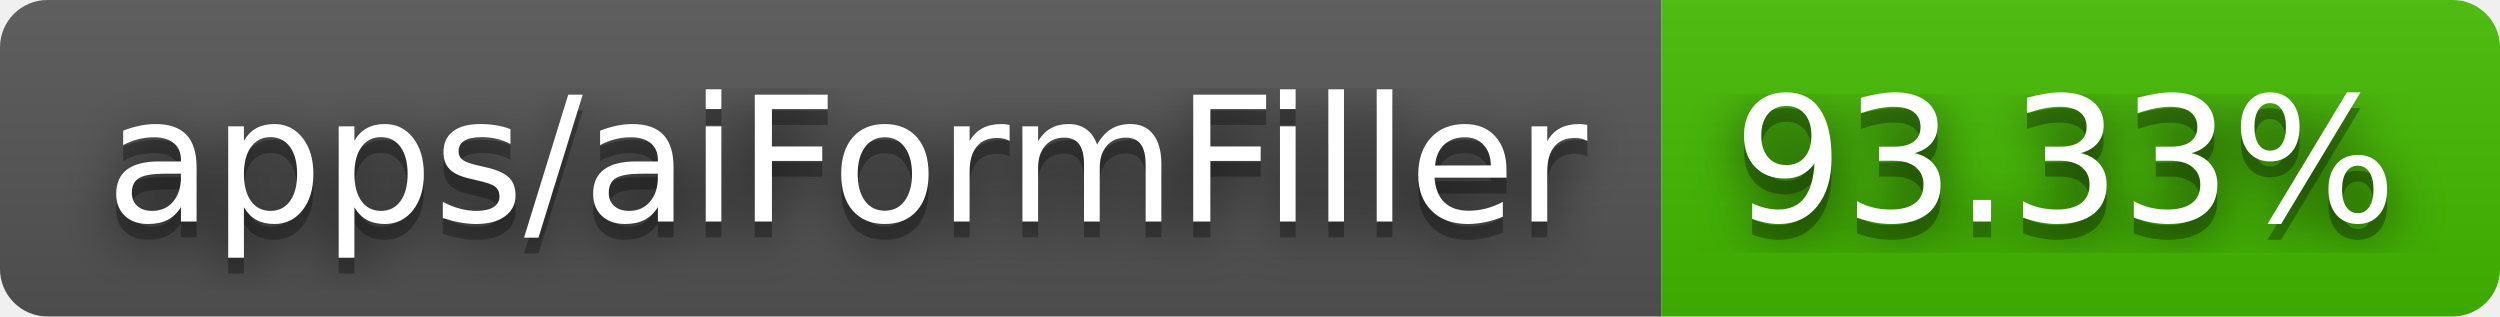
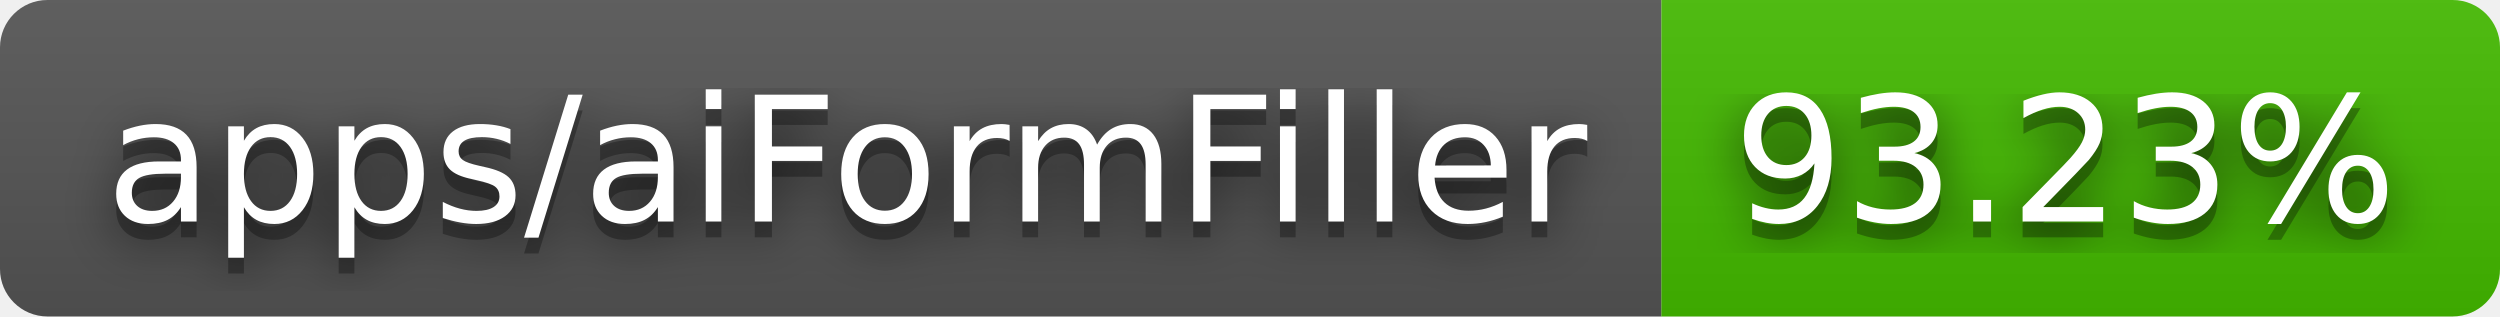
- <svg xmlns="http://www.w3.org/2000/svg" width="158" height="20" role="img" aria-label="apps/aiFormFiller: 93.33%">
+ <svg xmlns="http://www.w3.org/2000/svg" width="158" height="20" role="img" aria-label="apps/aiFormFiller: 93.23%">
  <filter id="blur">
-     <feGaussianBlur in="SourceGraphic" stdDeviation="16" />
+     <feGaussianBlur stdDeviation="16" />
  </filter>
  <linearGradient id="s" x2="0" y2="100%">
    <stop offset="0" stop-color="#bbb" stop-opacity=".1" />
    <stop offset="1" stop-opacity=".1" />
  </linearGradient>
  <clipPath id="r">
-     <rect width="158" height="20" rx="3" fill="#fff" />
+     <rect width="158" height="20" rx="3" />
  </clipPath>
  <g clip-path="url(#r)">
    <rect width="105" height="20" fill="#555" />
    <rect x="105" width="53" height="20" fill="#4b0" />
    <rect width="158" height="20" fill="url(#s)" />
  </g>
  <g fill="#fff" text-anchor="middle" font-family="Verdana,Geneva,DejaVu Sans,sans-serif" text-rendering="geometricPrecision" font-size="110">
-     <text aria-hidden="true" x="535" y="150" fill="#010101" fill-opacity=".80" filter="url(#blur)" transform="scale(.1)" textLength="950">apps/aiFormFiller</text>
-     <text aria-hidden="true" x="535" y="150" fill="#010101" fill-opacity=".3" transform="scale(.1)" textLength="950">apps/aiFormFiller</text>
-     <text x="535" y="140" transform="scale(.1)" fill="#fff" textLength="950">apps/aiFormFiller</text>
-     <text aria-hidden="true" x="1305" y="150" fill="#010101" fill-opacity=".80" filter="url(#blur)" transform="scale(.1)" textLength="430">93.33%</text>
-     <text aria-hidden="true" x="1305" y="150" fill="#010101" fill-opacity=".3" transform="scale(.1)" textLength="430">93.33%</text>
-     <text x="1305" y="140" transform="scale(.1)" fill="#fff" textLength="430">93.33%</text>
+     <g transform="scale(.1)">
+       <g aria-hidden="true" fill="#010101">
+         <text x="535" y="150" fill-opacity=".8" filter="url(#blur)" textLength="950">apps/aiFormFiller</text>
+         <text x="535" y="150" fill-opacity=".3" textLength="950">apps/aiFormFiller</text>
+       </g>
+       <text x="535" y="140" textLength="950">apps/aiFormFiller</text>
+     </g>
+     <g transform="scale(.1)">
+       <g aria-hidden="true" fill="#010101">
+         <text x="1305" y="150" fill-opacity=".8" filter="url(#blur)" textLength="430">93.23%</text>
+         <text x="1305" y="150" fill-opacity=".3" textLength="430">93.23%</text>
+       </g>
+       <text x="1305" y="140" textLength="430">93.23%</text>
+     </g>
  </g>
</svg>
